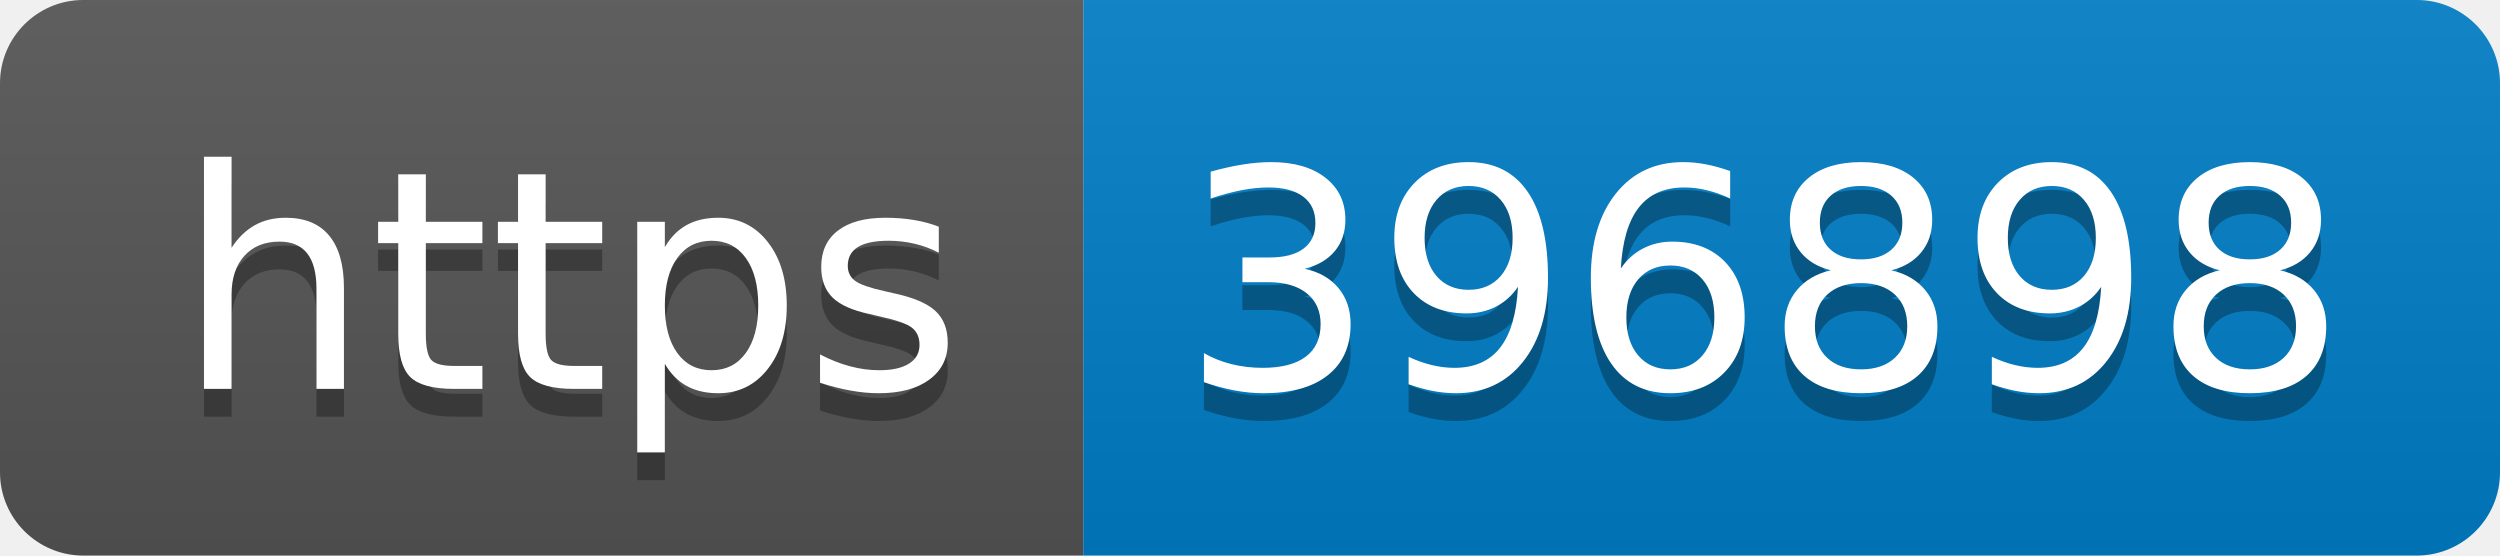
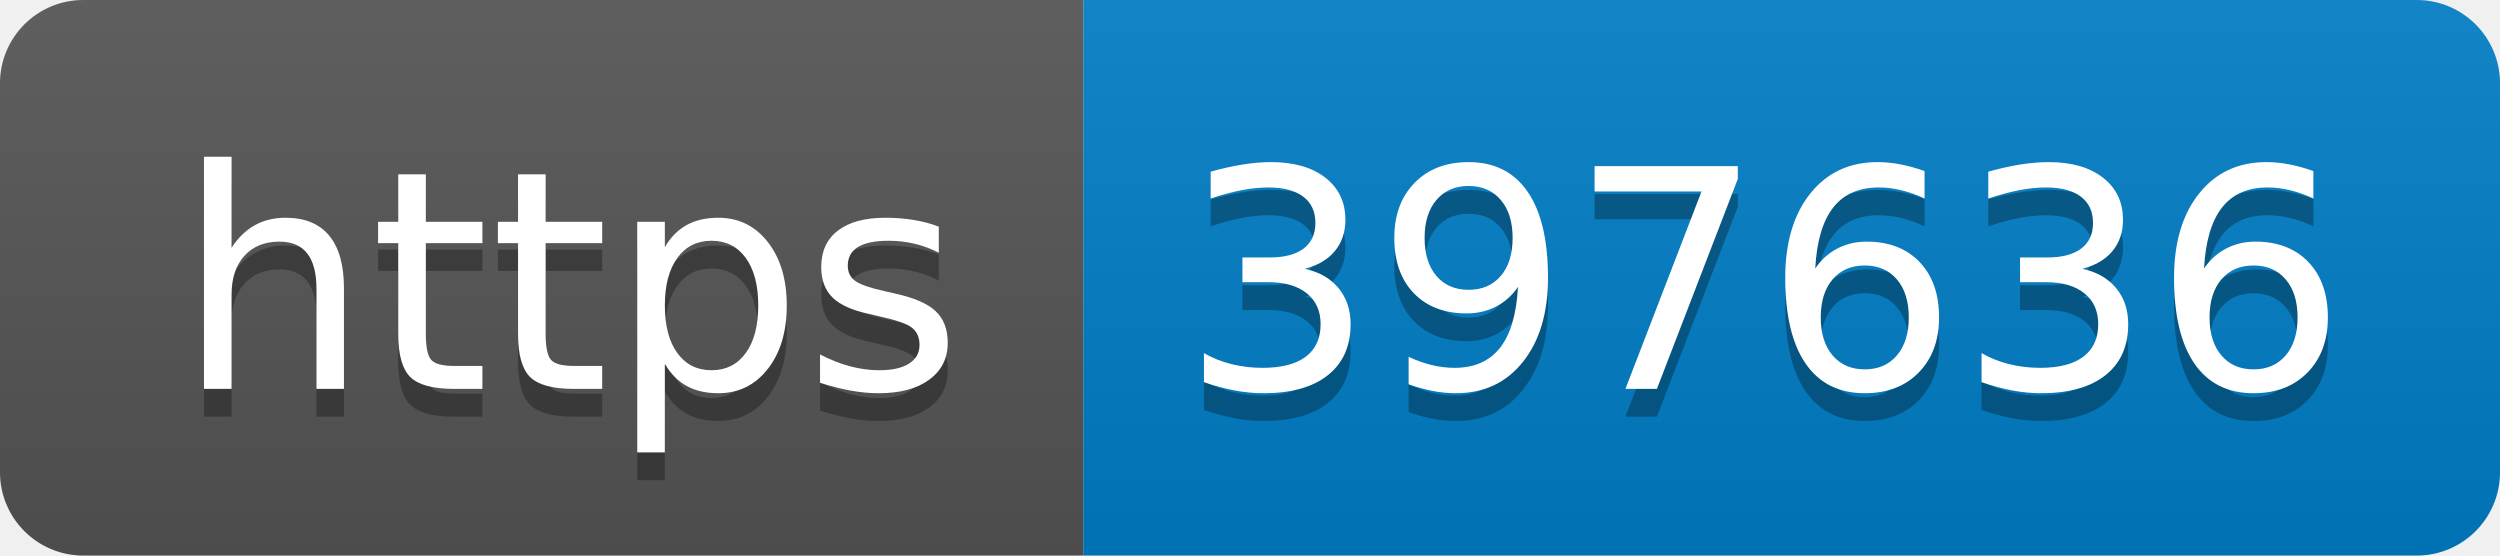
- <svg xmlns="http://www.w3.org/2000/svg" width="90" height="20" role="img" aria-label="https: 396898">
+ <svg xmlns="http://www.w3.org/2000/svg" width="90" height="20" role="img" aria-label="https: 397636">
  <linearGradient id="s" x2="0" y2="100%">
    <stop offset="0" stop-color="#bbb" stop-opacity=".1" />
    <stop offset="1" stop-opacity=".1" />
  </linearGradient>
  <clipPath id="r">
    <rect width="90" height="20" rx="3" fill="#fff" />
  </clipPath>
  <g clip-path="url(#r)">
    <rect width="39" height="20" fill="#555" />
    <rect x="39" width="51" height="20" fill="#007ec6" />
    <rect width="90" height="20" fill="url(#s)" />
  </g>
  <g fill="#fff" text-anchor="middle" font-family="Verdana,Geneva,DejaVu Sans,sans-serif" text-rendering="geometricPrecision" font-size="110">
    <text aria-hidden="true" x="205" y="150" fill="#010101" fill-opacity=".3" transform="scale(.1)" textLength="290">https</text>
    <text x="205" y="140" transform="scale(.1)" fill="#fff" textLength="290">https</text>
-     <text aria-hidden="true" x="635" y="150" fill="#010101" fill-opacity=".3" transform="scale(.1)" textLength="410">396898</text>
-     <text x="635" y="140" transform="scale(.1)" fill="#fff" textLength="410">396898</text>
+     <text aria-hidden="true" x="635" y="150" fill="#010101" fill-opacity=".3" transform="scale(.1)" textLength="410">397636</text>
+     <text x="635" y="140" transform="scale(.1)" fill="#fff" textLength="410">397636</text>
  </g>
</svg>
